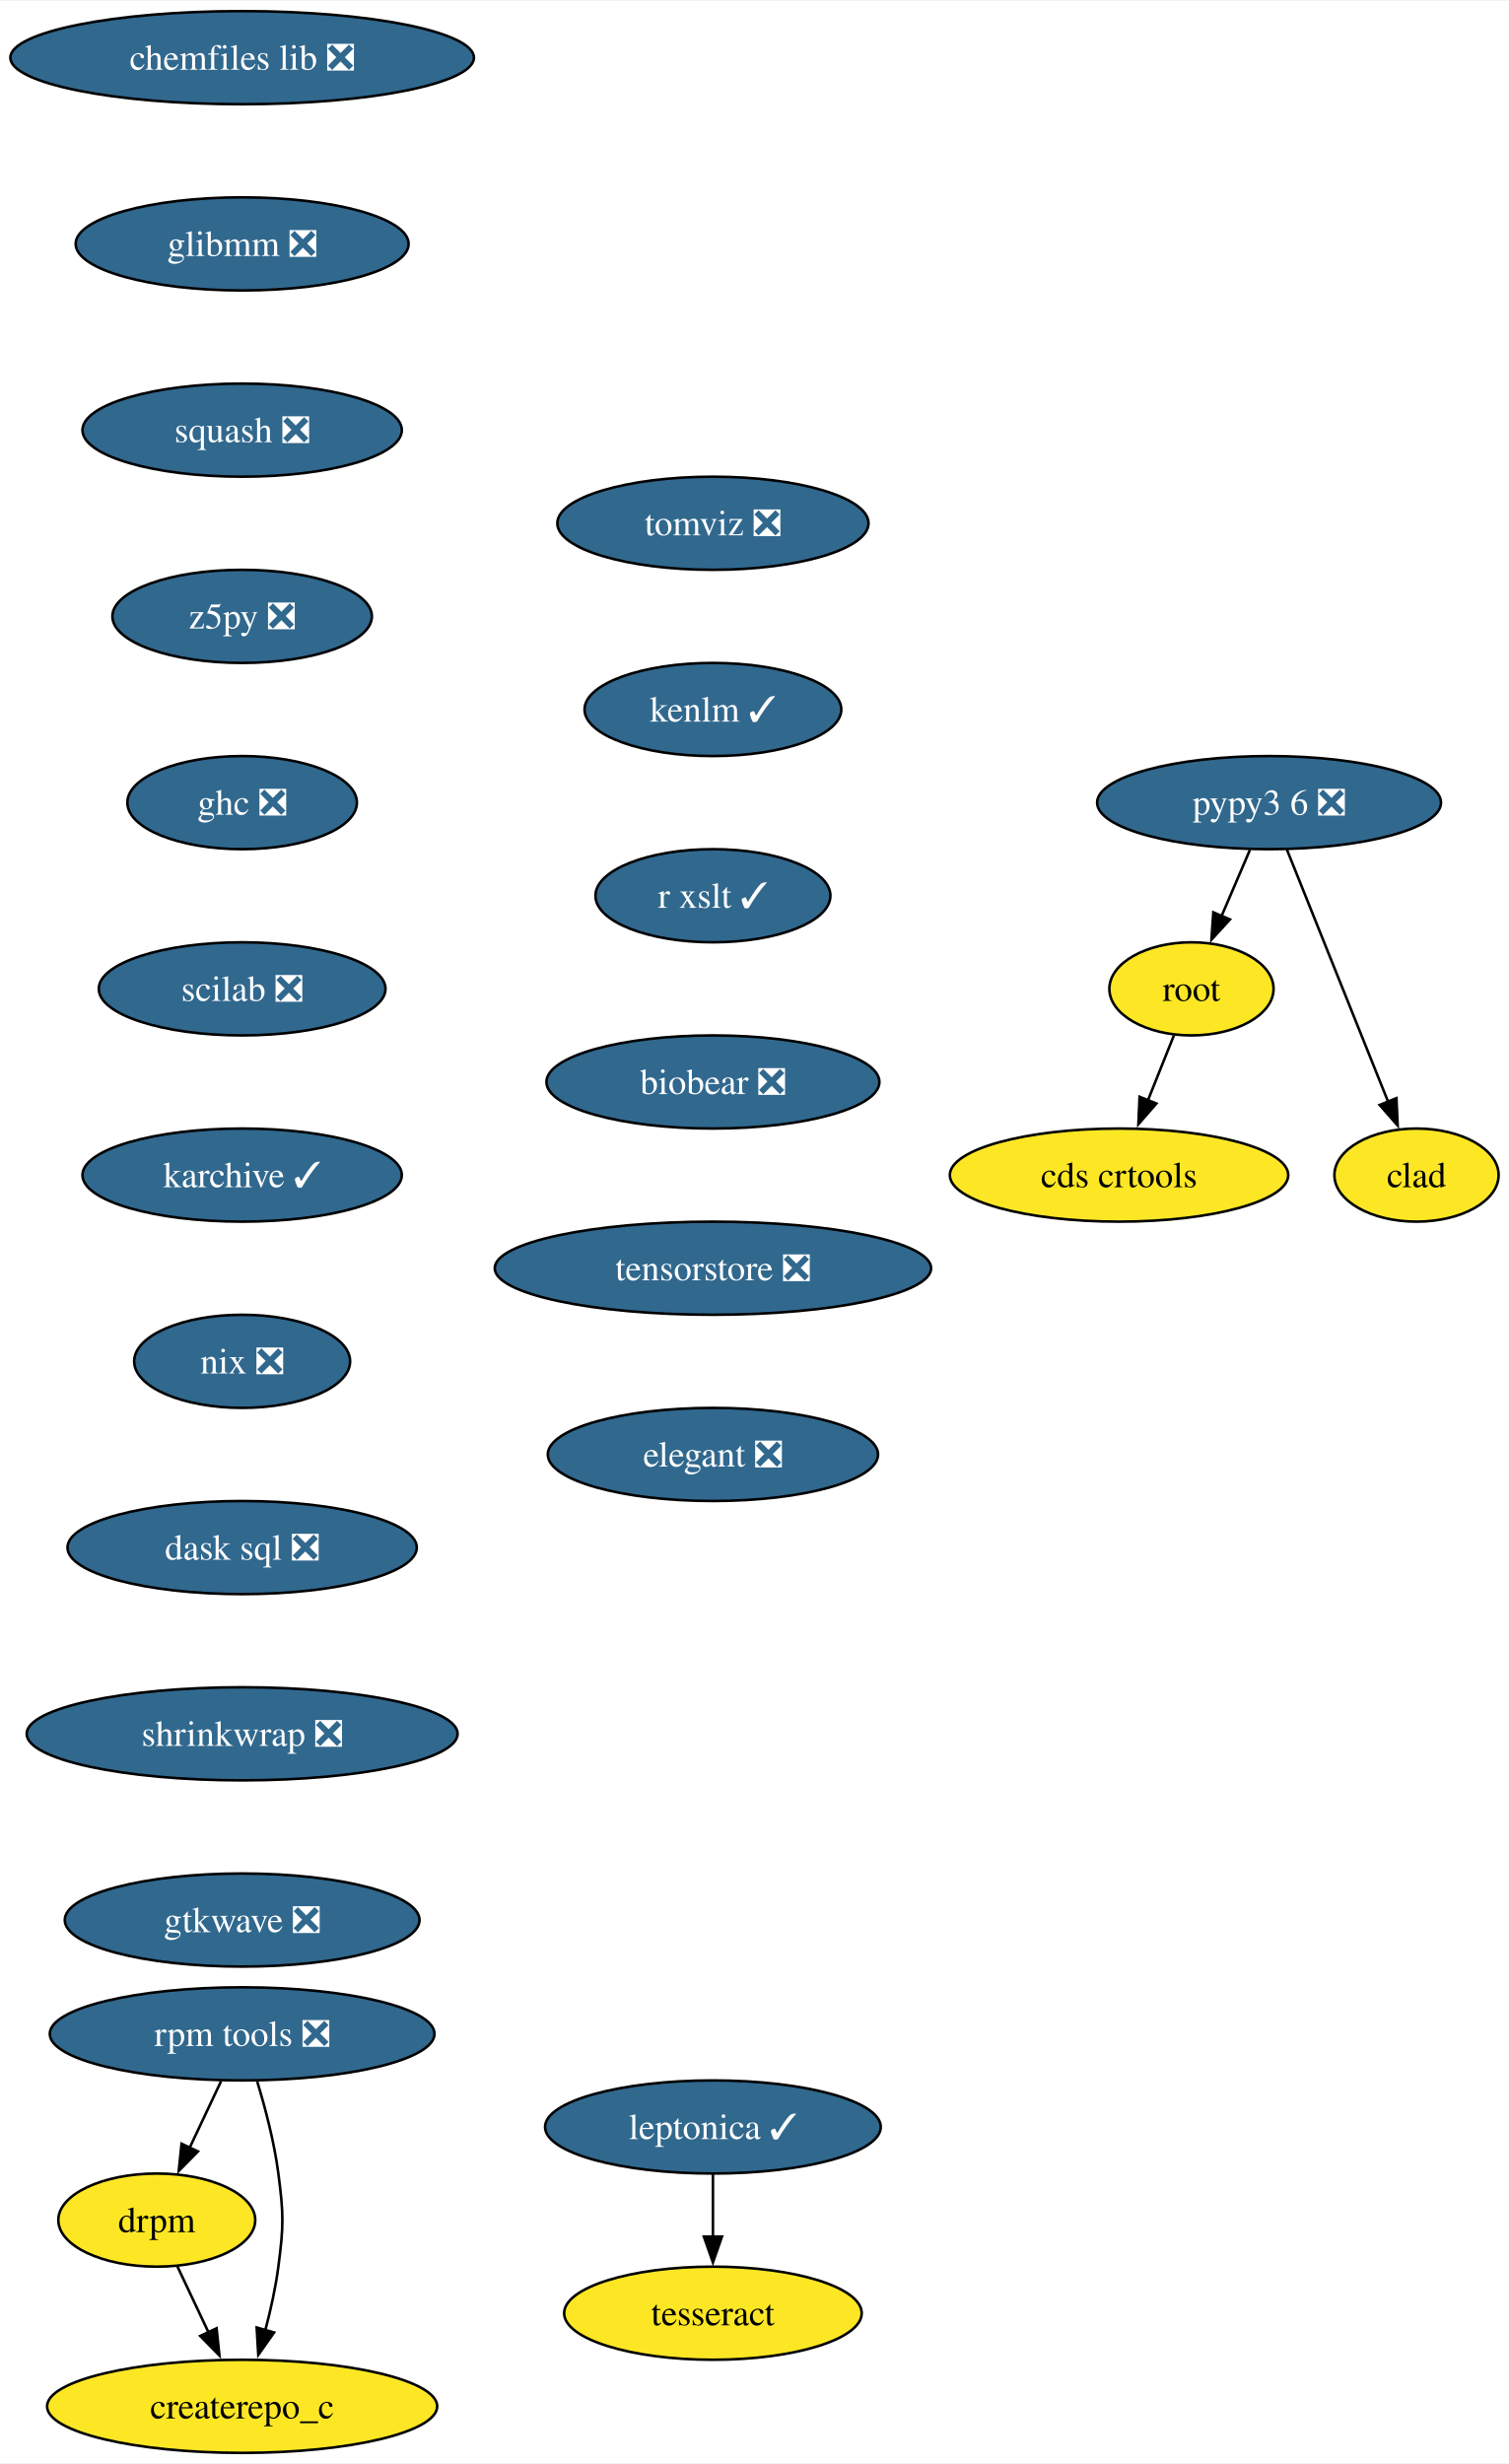
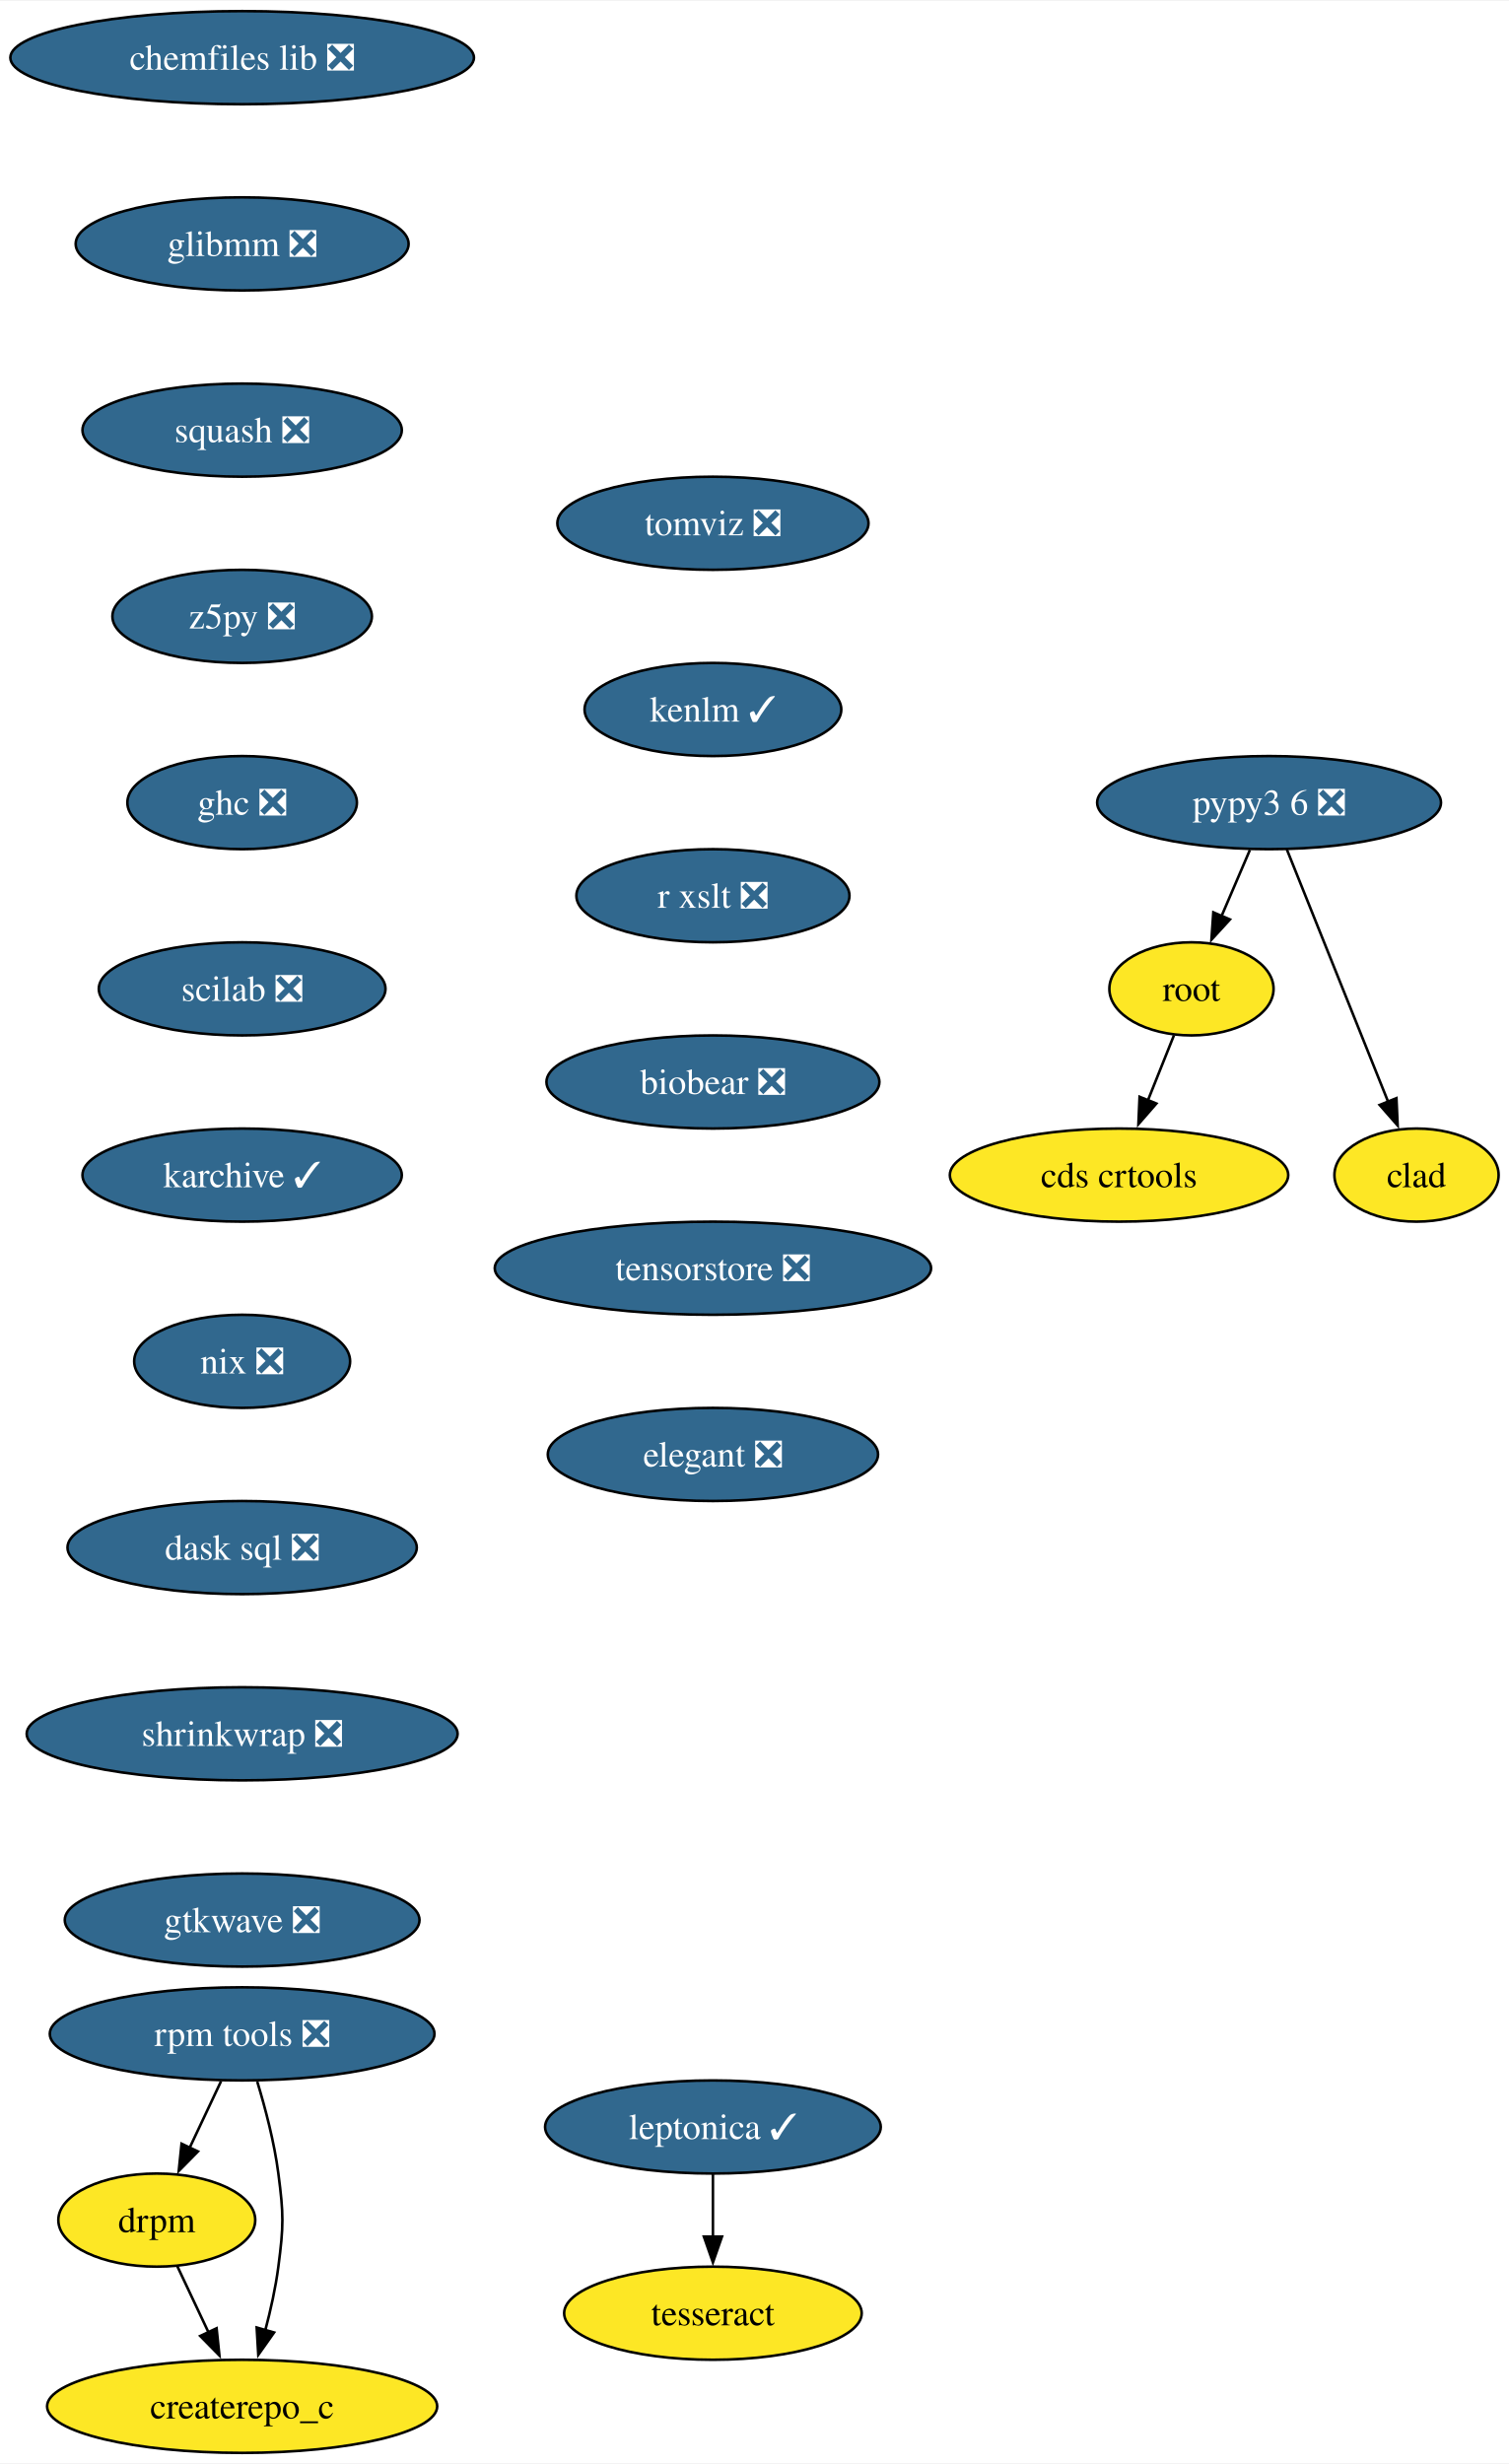
<svg xmlns="http://www.w3.org/2000/svg" xmlns:xlink="http://www.w3.org/1999/xlink" width="583pt" height="952pt" viewBox="0.00 0.00 583.36 952.00">
  <g id="graph0" class="graph" transform="scale(1 1) rotate(0) translate(4 948)">
    <polygon fill="white" stroke="none" points="-4,4 -4,-948 579.36,-948 579.36,4 -4,4" />
    <g id="node1" class="node">
      <g id="a_node1">
        <a xlink:href="https://github.com/conda-forge/chemfiles-lib-feedstock/pull/53" xlink:title="chemfiles lib ❎">
          <ellipse fill="#31688e" stroke="black" cx="89.61" cy="-926" rx="89.61" ry="18" />
          <text text-anchor="middle" x="89.61" y="-921.33" font-family="Times,serif" font-size="14.00" fill="white">chemfiles lib ❎</text>
        </a>
      </g>
    </g>
    <g id="node2" class="node">
      <g id="a_node2">
        <a xlink:href="https://github.com/conda-forge/glibmm-feedstock/pull/34" xlink:title="glibmm ❎">
          <ellipse fill="#31688e" stroke="black" cx="89.61" cy="-854" rx="64.36" ry="18" />
          <text text-anchor="middle" x="89.61" y="-849.33" font-family="Times,serif" font-size="14.00" fill="white">glibmm ❎</text>
        </a>
      </g>
    </g>
    <g id="node3" class="node">
      <g id="a_node3">
        <a xlink:href="https://github.com/conda-forge/squash-feedstock/pull/8" xlink:title="squash ❎">
          <ellipse fill="#31688e" stroke="black" cx="89.61" cy="-782" rx="61.73" ry="18" />
          <text text-anchor="middle" x="89.61" y="-777.33" font-family="Times,serif" font-size="14.00" fill="white">squash ❎</text>
        </a>
      </g>
    </g>
    <g id="node4" class="node">
      <g id="a_node4">
        <a xlink:href="https://github.com/conda-forge/z5py-feedstock/pull/70" xlink:title="z5py ❎">
          <ellipse fill="#31688e" stroke="black" cx="89.61" cy="-710" rx="50.16" ry="18" />
          <text text-anchor="middle" x="89.61" y="-705.33" font-family="Times,serif" font-size="14.00" fill="white">z5py ❎</text>
        </a>
      </g>
    </g>
    <g id="node7" class="node">
      <g id="a_node7">
        <a xlink:href="https://github.com/conda-forge/ghc-feedstock/pull/44" xlink:title="ghc ❎">
          <ellipse fill="#31688e" stroke="black" cx="89.61" cy="-638" rx="44.37" ry="18" />
          <text text-anchor="middle" x="89.61" y="-633.33" font-family="Times,serif" font-size="14.00" fill="white">ghc ❎</text>
        </a>
      </g>
    </g>
    <g id="node5" class="node">
      <g id="a_node5">
        <a xlink:href="https://github.com/conda-forge/leptonica-feedstock/pull/51" xlink:title="leptonica ✓">
          <ellipse fill="#31688e" stroke="black" cx="271.61" cy="-126" rx="64.89" ry="18" />
          <text text-anchor="middle" x="271.61" y="-121.33" font-family="Times,serif" font-size="14.00" fill="white">leptonica ✓</text>
        </a>
      </g>
    </g>
    <g id="node6" class="node">
      <g id="a_node6">
        <a xlink:href="https://github.com/conda-forge/tesseract-feedstock" xlink:title="tesseract">
          <ellipse fill="#fde725" stroke="black" cx="271.61" cy="-54" rx="57.52" ry="18" />
          <text text-anchor="middle" x="271.61" y="-49.33" font-family="Times,serif" font-size="14.00">tesseract</text>
        </a>
      </g>
    </g>
    <g id="edge4" class="edge">
      <path fill="none" stroke="black" d="M271.61,-107.7C271.61,-100.41 271.61,-91.73 271.61,-83.54" />
      <polygon fill="black" stroke="black" points="275.11,-83.62 271.61,-73.62 268.11,-83.62 275.11,-83.62" />
    </g>
    <g id="node8" class="node">
      <g id="a_node8">
        <a xlink:href="https://github.com/conda-forge/scilab-feedstock/pull/55" xlink:title="scilab ❎">
          <ellipse fill="#31688e" stroke="black" cx="89.61" cy="-566" rx="55.42" ry="18" />
          <text text-anchor="middle" x="89.61" y="-561.33" font-family="Times,serif" font-size="14.00" fill="white">scilab ❎</text>
        </a>
      </g>
    </g>
    <g id="node11" class="node">
      <g id="a_node11">
        <a xlink:href="https://github.com/conda-forge/karchive-feedstock/pull/22" xlink:title="karchive ✓">
          <ellipse fill="#31688e" stroke="black" cx="89.61" cy="-494" rx="61.73" ry="18" />
          <text text-anchor="middle" x="89.61" y="-489.32" font-family="Times,serif" font-size="14.00" fill="white">karchive ✓</text>
        </a>
      </g>
    </g>
    <g id="node9" class="node">
      <g id="a_node9">
        <a xlink:href="https://github.com/conda-forge/root-feedstock" xlink:title="root">
          <ellipse fill="#fde725" stroke="black" cx="456.61" cy="-566" rx="31.74" ry="18" />
          <text text-anchor="middle" x="456.61" y="-561.33" font-family="Times,serif" font-size="14.00">root</text>
        </a>
      </g>
    </g>
    <g id="node10" class="node">
      <g id="a_node10">
        <a xlink:href="https://github.com/conda-forge/cds-crtools-feedstock" xlink:title="cds crtools">
          <ellipse fill="#fde725" stroke="black" cx="428.61" cy="-494" rx="65.41" ry="18" />
          <text text-anchor="middle" x="428.61" y="-489.32" font-family="Times,serif" font-size="14.00">cds crtools</text>
        </a>
      </g>
    </g>
    <g id="edge7" class="edge">
      <path fill="none" stroke="black" d="M449.84,-548.05C446.82,-540.52 443.19,-531.44 439.79,-522.94" />
      <polygon fill="black" stroke="black" points="443.05,-521.67 436.09,-513.68 436.55,-524.27 443.05,-521.67" />
    </g>
    <g id="node14" class="node">
      <g id="a_node14">
        <a xlink:href="https://github.com/conda-forge/nix-feedstock/pull/27" xlink:title="nix ❎">
          <ellipse fill="#31688e" stroke="black" cx="89.61" cy="-422" rx="41.74" ry="18" />
          <text text-anchor="middle" x="89.61" y="-417.32" font-family="Times,serif" font-size="14.00" fill="white">nix ❎</text>
        </a>
      </g>
    </g>
    <g id="node12" class="node">
      <g id="a_node12">
        <a xlink:href="https://github.com/conda-forge/pypy3.6-feedstock/pull/122" xlink:title="pypy3 6 ❎">
          <ellipse fill="#31688e" stroke="black" cx="486.61" cy="-638" rx="66.47" ry="18" />
          <text text-anchor="middle" x="486.61" y="-633.33" font-family="Times,serif" font-size="14.00" fill="white">pypy3 6 ❎</text>
        </a>
      </g>
    </g>
    <g id="edge9" class="edge">
      <path fill="none" stroke="black" d="M479.2,-619.7C475.88,-611.95 471.89,-602.64 468.19,-594.02" />
      <polygon fill="black" stroke="black" points="471.49,-592.83 464.33,-585.01 465.06,-595.58 471.49,-592.83" />
    </g>
    <g id="node13" class="node">
      <g id="a_node13">
        <a xlink:href="https://github.com/conda-forge/clad-feedstock" xlink:title="clad">
          <ellipse fill="#fde725" stroke="black" cx="543.61" cy="-494" rx="31.74" ry="18" />
          <text text-anchor="middle" x="543.61" y="-489.32" font-family="Times,serif" font-size="14.00">clad</text>
        </a>
      </g>
    </g>
    <g id="edge10" class="edge">
      <path fill="none" stroke="black" d="M493.49,-619.87C503.21,-595.65 521.09,-551.12 532.65,-522.31" />
      <polygon fill="black" stroke="black" points="535.85,-523.74 536.33,-513.15 529.35,-521.13 535.85,-523.74" />
    </g>
    <g id="node15" class="node">
      <g id="a_node15">
        <a xlink:href="https://github.com/conda-forge/dask-sql-feedstock/pull/87" xlink:title="dask sql ❎">
          <ellipse fill="#31688e" stroke="black" cx="89.61" cy="-350" rx="67.52" ry="18" />
          <text text-anchor="middle" x="89.61" y="-345.32" font-family="Times,serif" font-size="14.00" fill="white">dask sql ❎</text>
        </a>
      </g>
    </g>
    <g id="node19" class="node">
      <g id="a_node19">
        <a xlink:href="https://github.com/conda-forge/shrinkwrap-feedstock/pull/7" xlink:title="shrinkwrap ❎">
          <ellipse fill="#31688e" stroke="black" cx="89.61" cy="-278" rx="83.3" ry="18" />
          <text text-anchor="middle" x="89.61" y="-273.32" font-family="Times,serif" font-size="14.00" fill="white">shrinkwrap ❎</text>
        </a>
      </g>
    </g>
    <g id="node16" class="node">
      <g id="a_node16">
        <a xlink:href="https://github.com/conda-forge/rpm-tools-feedstock/pull/39" xlink:title="rpm tools ❎">
          <ellipse fill="#31688e" stroke="black" cx="89.61" cy="-162" rx="74.36" ry="18" />
          <text text-anchor="middle" x="89.61" y="-157.32" font-family="Times,serif" font-size="14.00" fill="white">rpm tools ❎</text>
        </a>
      </g>
    </g>
    <g id="node17" class="node">
      <g id="a_node17">
        <a xlink:href="https://github.com/conda-forge/drpm-feedstock" xlink:title="drpm">
          <ellipse fill="#fde725" stroke="black" cx="56.61" cy="-90" rx="38.06" ry="18" />
          <text text-anchor="middle" x="56.61" y="-85.33" font-family="Times,serif" font-size="14.00">drpm</text>
        </a>
      </g>
    </g>
    <g id="edge13" class="edge">
      <path fill="none" stroke="black" d="M81.46,-143.7C77.81,-135.95 73.42,-126.64 69.35,-118.02" />
      <polygon fill="black" stroke="black" points="72.53,-116.54 65.1,-108.99 66.19,-119.53 72.53,-116.54" />
    </g>
    <g id="node18" class="node">
      <g id="a_node18">
        <a xlink:href="https://github.com/conda-forge/createrepo_c-feedstock" xlink:title="createrepo_c">
          <ellipse fill="#fde725" stroke="black" cx="89.61" cy="-18" rx="75.41" ry="18" />
          <text text-anchor="middle" x="89.61" y="-13.32" font-family="Times,serif" font-size="14.00">createrepo_c</text>
        </a>
      </g>
    </g>
    <g id="edge14" class="edge">
      <path fill="none" stroke="black" d="M95.44,-143.56C98.55,-133.33 102.05,-120.08 103.61,-108 105.68,-92.13 105.68,-87.87 103.61,-72 102.56,-63.88 100.64,-55.24 98.54,-47.34" />
      <polygon fill="black" stroke="black" points="101.96,-46.55 95.85,-37.9 95.23,-48.47 101.96,-46.55" />
    </g>
    <g id="edge15" class="edge">
      <path fill="none" stroke="black" d="M64.6,-72.05C68.2,-64.43 72.53,-55.23 76.58,-46.65" />
      <polygon fill="black" stroke="black" points="79.73,-48.18 80.83,-37.64 73.4,-45.2 79.73,-48.18" />
    </g>
    <g id="node20" class="node">
      <g id="a_node20">
        <a xlink:href="https://github.com/conda-forge/gtkwave-feedstock/pull/14" xlink:title="gtkwave ❎">
          <ellipse fill="#31688e" stroke="black" cx="89.61" cy="-206" rx="68.57" ry="18" />
          <text text-anchor="middle" x="89.61" y="-201.32" font-family="Times,serif" font-size="14.00" fill="white">gtkwave ❎</text>
        </a>
      </g>
    </g>
    <g id="node21" class="node">
      <g id="a_node21">
        <a xlink:href="https://github.com/conda-forge/tomviz-feedstock/pull/67" xlink:title="tomviz ❎">
          <ellipse fill="#31688e" stroke="black" cx="271.61" cy="-746" rx="60.15" ry="18" />
          <text text-anchor="middle" x="271.61" y="-741.33" font-family="Times,serif" font-size="14.00" fill="white">tomviz ❎</text>
        </a>
      </g>
    </g>
    <g id="node22" class="node">
      <g id="a_node22">
        <a xlink:href="https://github.com/conda-forge/kenlm-feedstock/pull/10" xlink:title="kenlm ✓">
          <ellipse fill="#31688e" stroke="black" cx="271.61" cy="-674" rx="49.63" ry="18" />
          <text text-anchor="middle" x="271.61" y="-669.33" font-family="Times,serif" font-size="14.00" fill="white">kenlm ✓</text>
        </a>
      </g>
    </g>
    <g id="node23" class="node">
      <g id="a_node23">
-         <a xlink:href="https://github.com/conda-forge/r-xslt-feedstock/pull/12" xlink:title="r xslt ✓">
-           <ellipse fill="#31688e" stroke="black" cx="271.61" cy="-602" rx="45.42" ry="18" />
-           <text text-anchor="middle" x="271.61" y="-597.33" font-family="Times,serif" font-size="14.00" fill="white">r xslt ✓</text>
+         <a xlink:href="https://github.com/conda-forge/r-xslt-feedstock/pull/12" xlink:title="r xslt ❎">
+           <ellipse fill="#31688e" stroke="black" cx="271.61" cy="-602" rx="52.79" ry="18" />
+           <text text-anchor="middle" x="271.61" y="-597.33" font-family="Times,serif" font-size="14.00" fill="white">r xslt ❎</text>
        </a>
      </g>
    </g>
    <g id="node24" class="node">
      <g id="a_node24">
        <a xlink:href="https://github.com/conda-forge/biobear-feedstock/pull/46" xlink:title="biobear ❎">
          <ellipse fill="#31688e" stroke="black" cx="271.61" cy="-530" rx="64.36" ry="18" />
          <text text-anchor="middle" x="271.61" y="-525.33" font-family="Times,serif" font-size="14.00" fill="white">biobear ❎</text>
        </a>
      </g>
    </g>
    <g id="node25" class="node">
      <g id="a_node25">
        <a xlink:href="https://github.com/conda-forge/tensorstore-feedstock/pull/50" xlink:title="tensorstore ❎">
          <ellipse fill="#31688e" stroke="black" cx="271.61" cy="-458" rx="84.35" ry="18" />
          <text text-anchor="middle" x="271.61" y="-453.32" font-family="Times,serif" font-size="14.00" fill="white">tensorstore ❎</text>
        </a>
      </g>
    </g>
    <g id="node26" class="node">
      <g id="a_node26">
        <a xlink:href="https://github.com/conda-forge/elegant-feedstock/pull/15" xlink:title="elegant ❎">
          <ellipse fill="#31688e" stroke="black" cx="271.61" cy="-386" rx="63.84" ry="18" />
          <text text-anchor="middle" x="271.61" y="-381.32" font-family="Times,serif" font-size="14.00" fill="white">elegant ❎</text>
        </a>
      </g>
    </g>
  </g>
</svg>
